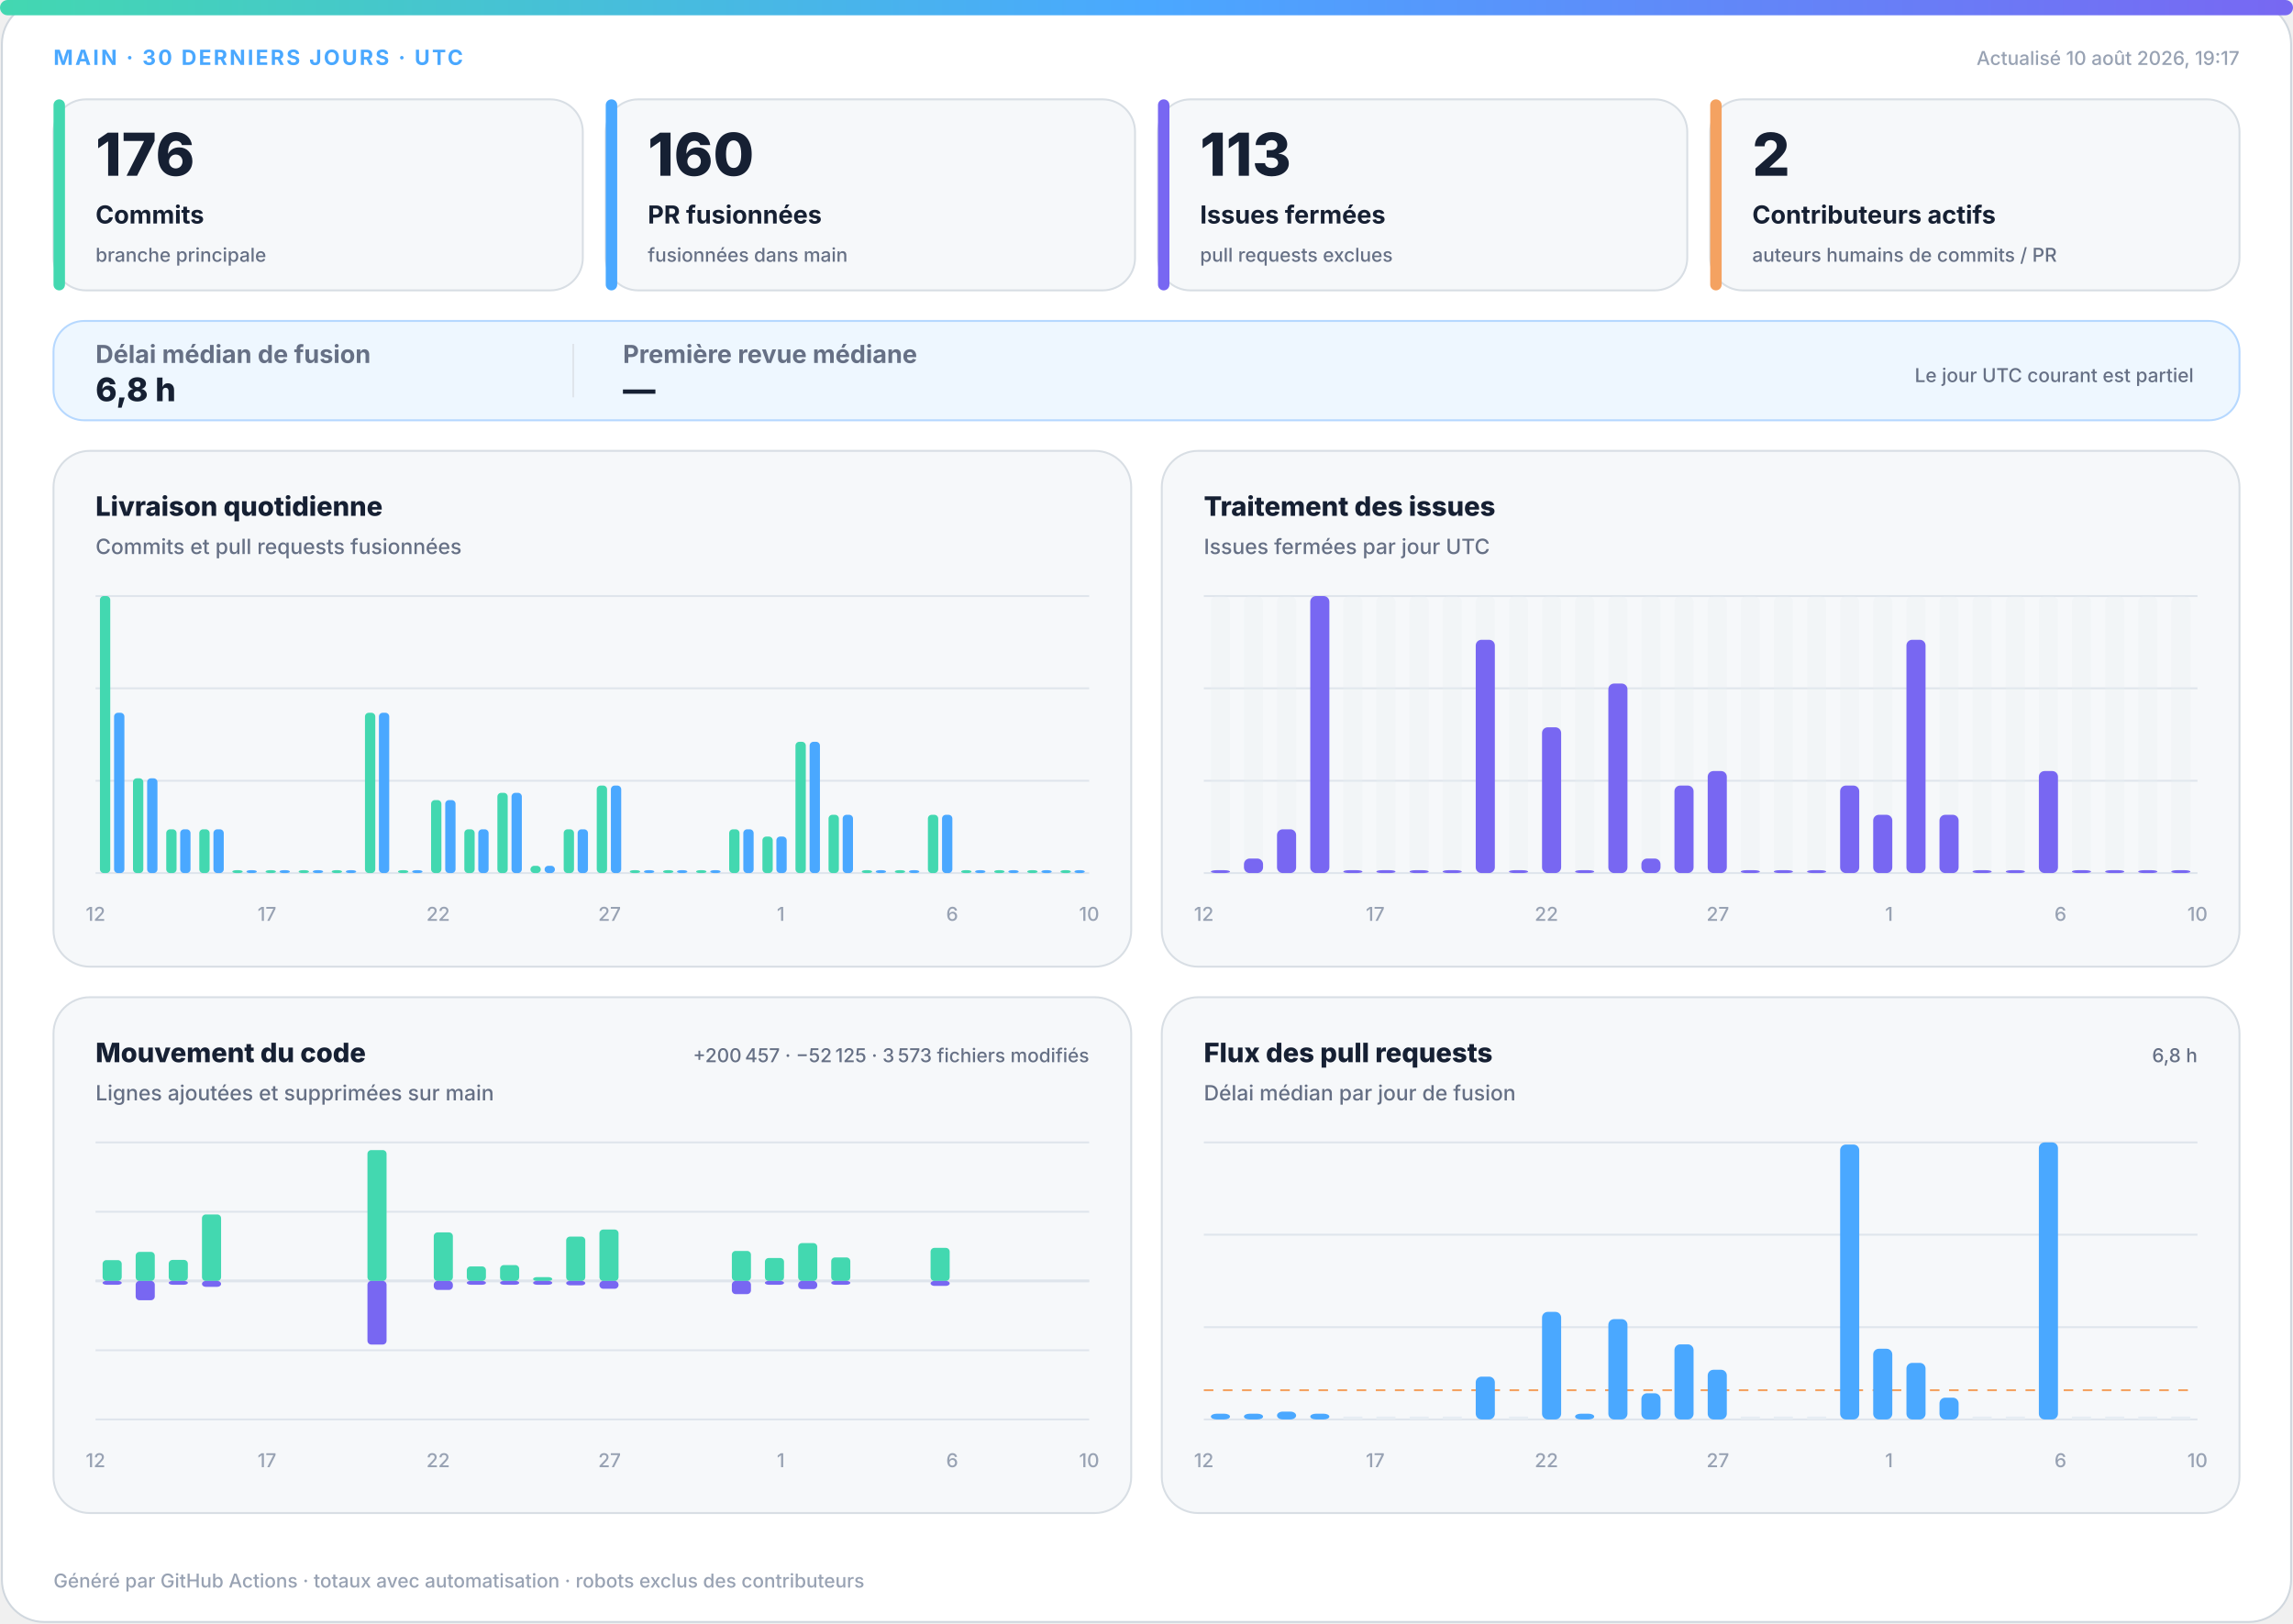
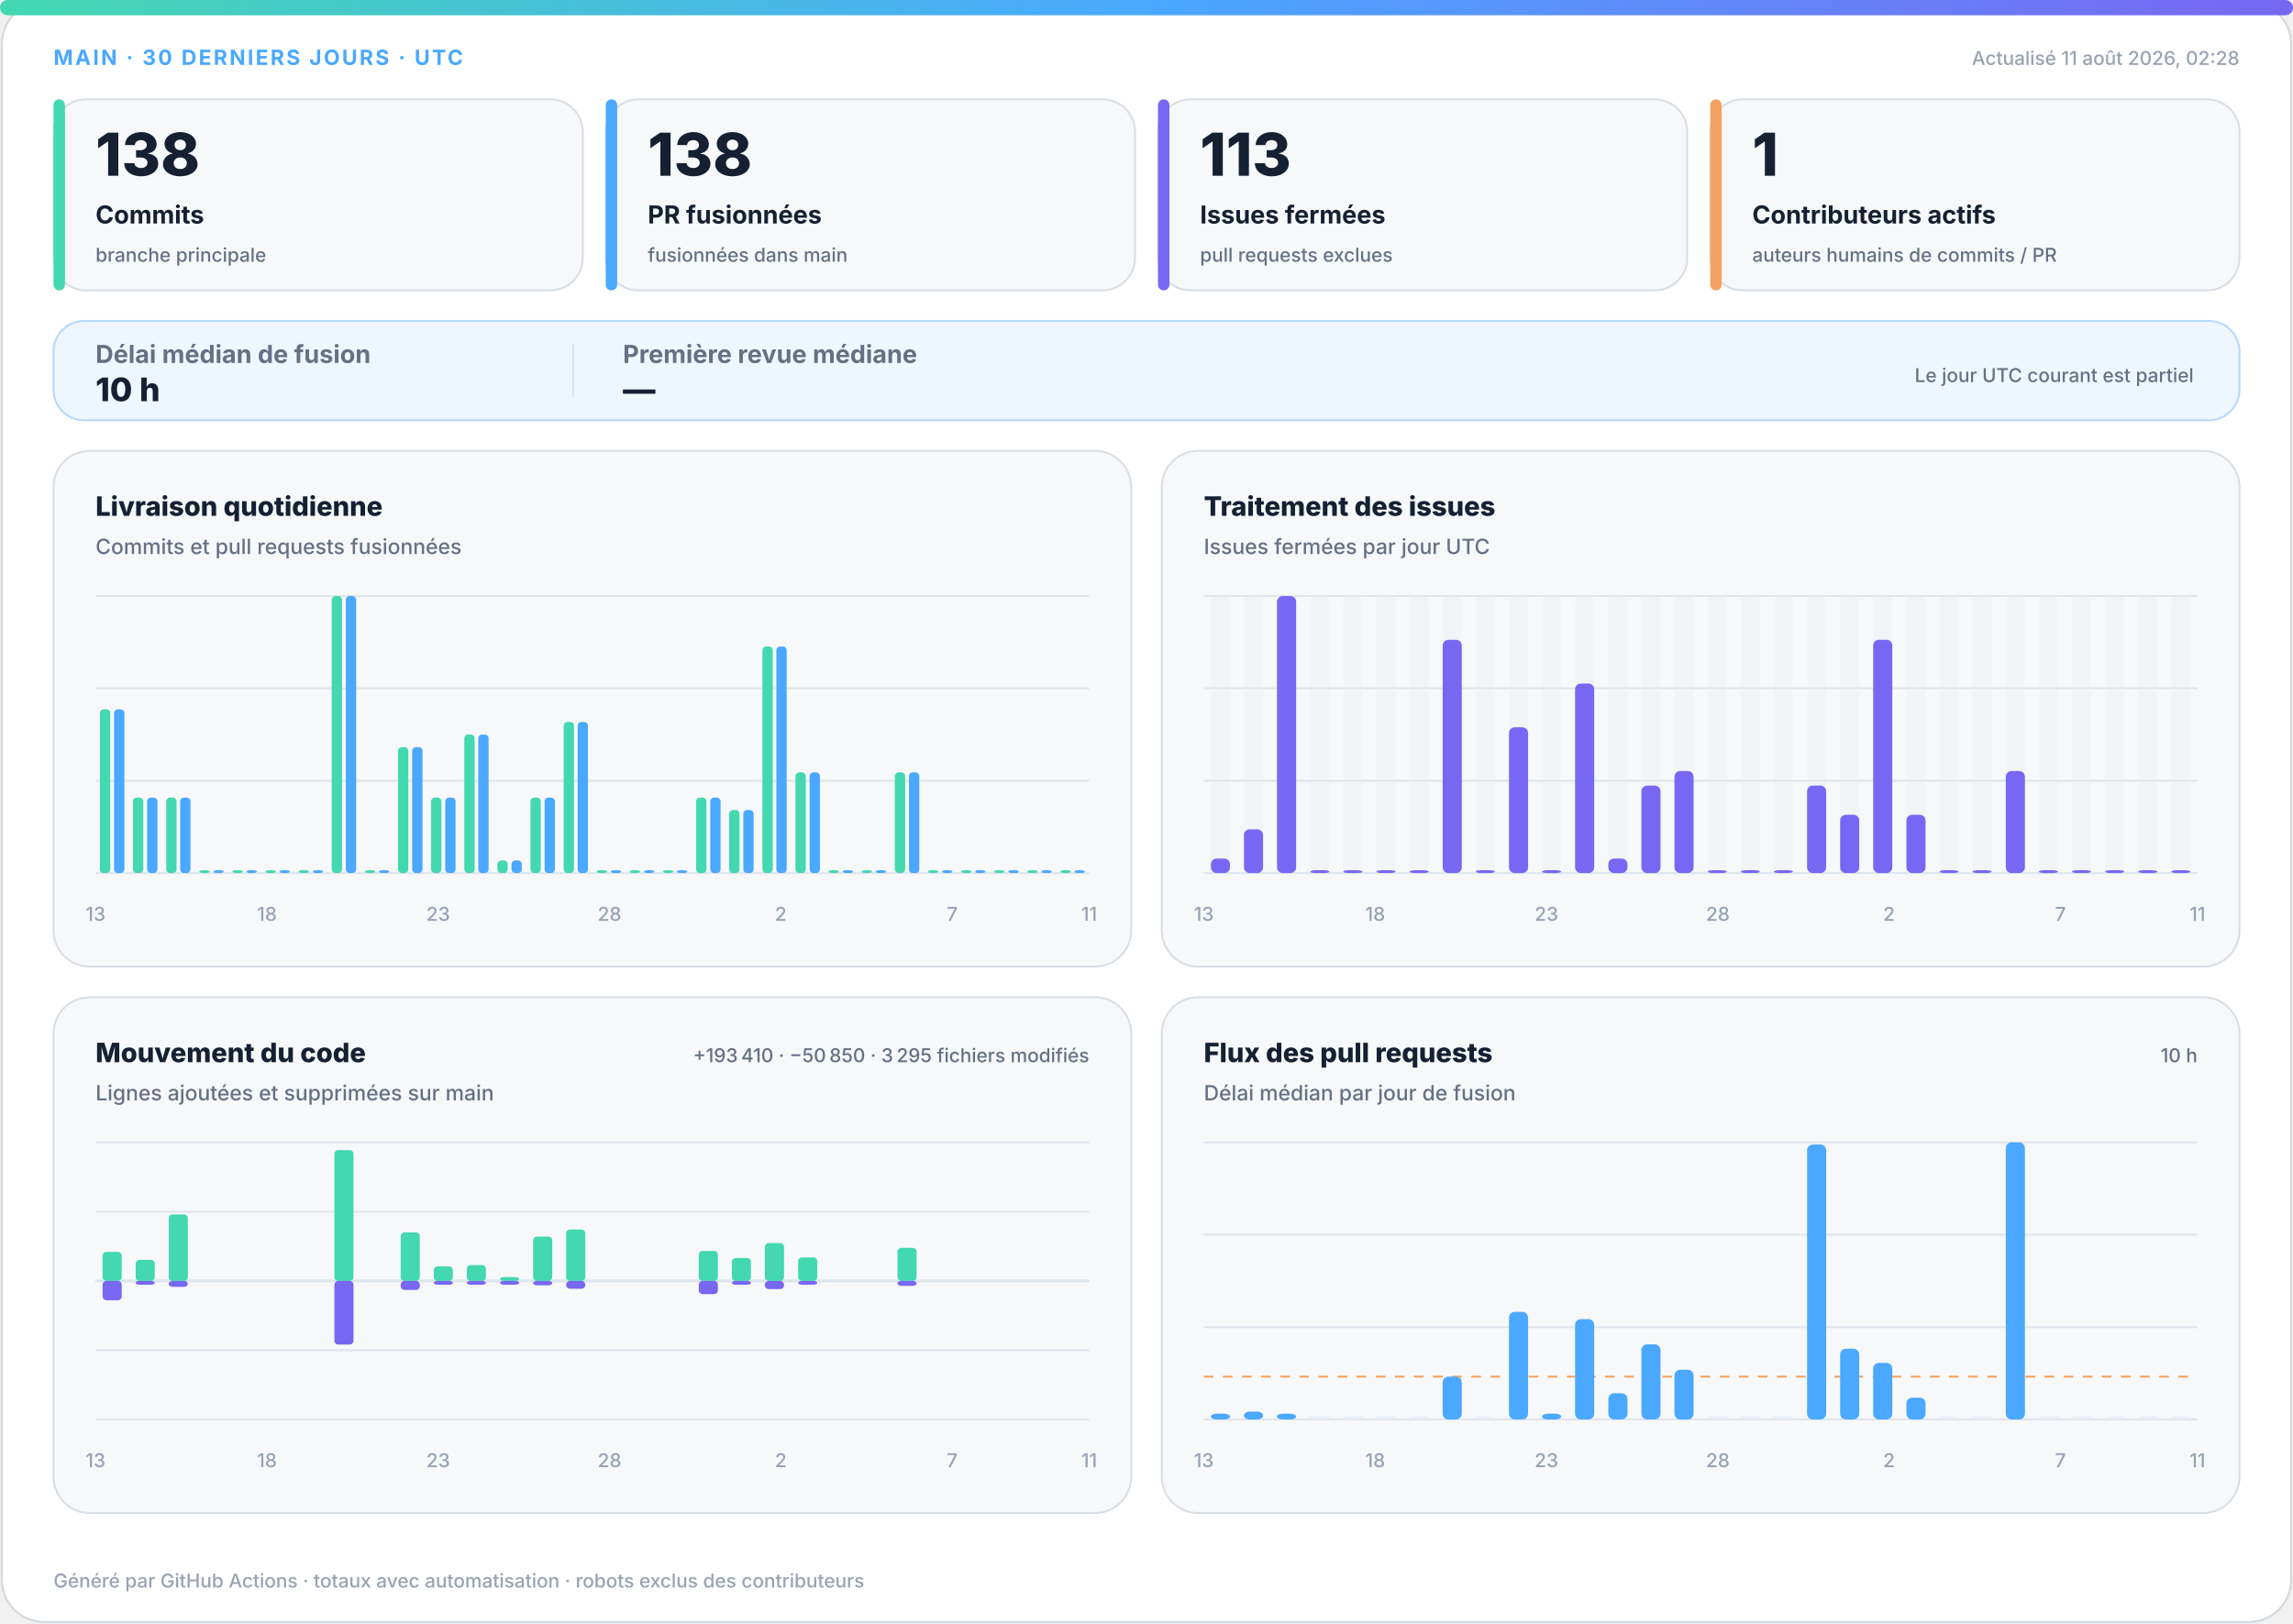
<svg xmlns="http://www.w3.org/2000/svg" width="1200" height="850" viewBox="0 0 1200 850" role="img" aria-labelledby="title desc">
  <defs>
    <linearGradient id="accent" x1="0" y1="0" x2="1" y2="0">
      <stop offset="0%" stop-color="#43d8b0" />
      <stop offset="50%" stop-color="#4aa8ff" />
      <stop offset="100%" stop-color="#7867f2" />
    </linearGradient>
    <linearGradient id="soft" x1="0" y1="0" x2="1" y2="1">
      <stop offset="0%" stop-color="#43d8b0" stop-opacity=".18" />
      <stop offset="100%" stop-color="#7867f2" stop-opacity=".12" />
    </linearGradient>
  </defs>
  <style>
.bg{fill:#fff;stroke:#d0d7de}.surface{fill:#f6f8fa;stroke:#d8dee4}.strong{fill:#eef7ff;stroke:#b6d8ff}.ink{fill:#162033}.muted{fill:#667085}.faint{fill:#98a2b3}.grid{stroke:#dfe5ec}.track{fill:#e7edf3}
.meta{font:750 11px -apple-system,BlinkMacSystemFont,"Segoe UI",sans-serif;letter-spacing:1.1px}.value{font:820 31px -apple-system,BlinkMacSystemFont,"Segoe UI",sans-serif}.label{font:720 13px -apple-system,BlinkMacSystemFont,"Segoe UI",sans-serif}.scope{font:520 10px -apple-system,BlinkMacSystemFont,"Segoe UI",sans-serif}.chart-title{font:760 14px -apple-system,BlinkMacSystemFont,"Segoe UI",sans-serif}.chart-subtitle{font:520 11px -apple-system,BlinkMacSystemFont,"Segoe UI",sans-serif}.small{font:540 10px -apple-system,BlinkMacSystemFont,"Segoe UI",sans-serif}.flow-value{font:780 17px -apple-system,BlinkMacSystemFont,"Segoe UI",sans-serif}
@media(prefers-color-scheme:dark){.bg{fill:#0d1117;stroke:#30363d}.surface{fill:#161b22;stroke:#30363d}.strong{fill:#10263a;stroke:#244d70}.ink{fill:#f0f6fc}.muted{fill:#a7b0bc}.faint{fill:#7d8590}.grid{stroke:#30363d}.track{fill:#27313d}}
</style>
  <rect class="bg" x="1" y="1" width="1198" height="848" rx="22" />
  <rect x="0" y="0" width="1200" height="8" rx="4" fill="url(#accent)" />
  <text class="meta" x="28" y="34" fill="#4aa8ff">MAIN · 30 DERNIERS JOURS · UTC</text>
-   <text class="small faint" x="1172" y="34" text-anchor="end">Actualisé 10 août 2026, 19:17</text>
+   <text class="small faint" x="1172" y="34" text-anchor="end">Actualisé 11 août 2026, 02:28</text>
  <g>
    <rect class="surface" x="28" y="52" width="277" height="100" rx="17" />
    <rect x="28" y="52" width="6" height="100" rx="3" fill="#43d8b0" />
-     <text class="value ink" x="50" y="92" style="font-size:31px">176</text>
+     <text class="value ink" x="50" y="92" style="font-size:31px">138</text>
    <text class="label ink" x="50" y="117" style="font-size:13px">Commits</text>
    <text class="scope muted" x="50" y="137" style="font-size:10px">branche principale</text>
  </g>
  <g>
    <rect class="surface" x="317" y="52" width="277" height="100" rx="17" />
    <rect x="317" y="52" width="6" height="100" rx="3" fill="#4aa8ff" />
-     <text class="value ink" x="339" y="92" style="font-size:31px">160</text>
+     <text class="value ink" x="339" y="92" style="font-size:31px">138</text>
    <text class="label ink" x="339" y="117" style="font-size:13px">PR fusionnées</text>
    <text class="scope muted" x="339" y="137" style="font-size:10px">fusionnées dans main</text>
  </g>
  <g>
    <rect class="surface" x="606" y="52" width="277" height="100" rx="17" />
    <rect x="606" y="52" width="6" height="100" rx="3" fill="#7867f2" />
    <text class="value ink" x="628" y="92" style="font-size:31px">113</text>
    <text class="label ink" x="628" y="117" style="font-size:13px">Issues fermées</text>
    <text class="scope muted" x="628" y="137" style="font-size:10px">pull requests exclues</text>
  </g>
  <g>
    <rect class="surface" x="895" y="52" width="277" height="100" rx="17" />
    <rect x="895" y="52" width="6" height="100" rx="3" fill="#f4a261" />
-     <text class="value ink" x="917" y="92" style="font-size:31px">2</text>
+     <text class="value ink" x="917" y="92" style="font-size:31px">1</text>
    <text class="label ink" x="917" y="117" style="font-size:13px">Contributeurs actifs</text>
    <text class="scope muted" x="917" y="137" style="font-size:10px">auteurs humains de commits / PR</text>
  </g>
  <g>
    <rect class="strong" x="28" y="168" width="1144" height="52" rx="16" fill="url(#soft)" />
    <text class="label muted" x="50" y="190">Délai médian de fusion</text>
-     <text class="flow-value ink" x="50" y="210">6,8 h</text>
+     <text class="flow-value ink" x="50" y="210">10 h</text>
    <line class="grid" x1="300" y1="180" x2="300" y2="208" />
    <text class="label muted" x="326" y="190">Première revue médiane</text>
    <text class="flow-value ink" x="326" y="210">—</text>
    <text class="scope muted" x="1148" y="200" text-anchor="end">Le jour UTC courant est partiel</text>
  </g>
  <g>
    <rect class="surface" x="28" y="236" width="564" height="270" rx="19" />
    <text class="chart-title ink" x="50" y="270">Livraison quotidienne</text>
    <text class="chart-subtitle muted" x="50" y="290">Commits et pull requests fusionnées</text>
    <line class="grid" x1="50" y1="312.0" x2="570" y2="312.0" />
    <line class="grid" x1="50" y1="360.3" x2="570" y2="360.3" />
    <line class="grid" x1="50" y1="408.7" x2="570" y2="408.7" />
    <line class="grid" x1="50" y1="457.0" x2="570" y2="457.0" />
-     <rect x="52.3" y="312.0" width="5.4" height="145.0" rx="2" fill="#43d8b0" />
-     <rect x="59.7" y="373.1" width="5.4" height="83.9" rx="2" fill="#4aa8ff" />
-     <rect x="69.6" y="407.4" width="5.4" height="49.6" rx="2" fill="#43d8b0" />
-     <rect x="77.0" y="407.4" width="5.4" height="49.6" rx="2" fill="#4aa8ff" />
-     <rect x="87.0" y="434.1" width="5.4" height="22.9" rx="2" fill="#43d8b0" />
-     <rect x="94.3" y="434.1" width="5.4" height="22.9" rx="2" fill="#4aa8ff" />
-     <rect x="104.3" y="434.1" width="5.4" height="22.9" rx="2" fill="#43d8b0" />
-     <rect x="111.7" y="434.1" width="5.4" height="22.9" rx="2" fill="#4aa8ff" />
+     <rect x="52.3" y="371.3" width="5.4" height="85.7" rx="2" fill="#43d8b0" />
+     <rect x="59.7" y="371.3" width="5.4" height="85.7" rx="2" fill="#4aa8ff" />
+     <rect x="69.6" y="417.5" width="5.4" height="39.5" rx="2" fill="#43d8b0" />
+     <rect x="77.0" y="417.5" width="5.4" height="39.5" rx="2" fill="#4aa8ff" />
+     <rect x="87.0" y="417.5" width="5.4" height="39.5" rx="2" fill="#43d8b0" />
+     <rect x="94.3" y="417.5" width="5.4" height="39.5" rx="2" fill="#4aa8ff" />
+     <rect x="104.3" y="455.5" width="5.4" height="1.5" rx="2" fill="#43d8b0" />
+     <rect x="111.7" y="455.5" width="5.4" height="1.5" rx="2" fill="#4aa8ff" />
    <rect x="121.6" y="455.5" width="5.4" height="1.5" rx="2" fill="#43d8b0" />
    <rect x="129.0" y="455.5" width="5.4" height="1.5" rx="2" fill="#4aa8ff" />
    <rect x="139.0" y="455.5" width="5.4" height="1.5" rx="2" fill="#43d8b0" />
    <rect x="146.3" y="455.5" width="5.4" height="1.5" rx="2" fill="#4aa8ff" />
    <rect x="156.3" y="455.5" width="5.4" height="1.5" rx="2" fill="#43d8b0" />
    <rect x="163.7" y="455.5" width="5.4" height="1.5" rx="2" fill="#4aa8ff" />
-     <rect x="173.6" y="455.5" width="5.4" height="1.5" rx="2" fill="#43d8b0" />
-     <rect x="181.0" y="455.5" width="5.4" height="1.5" rx="2" fill="#4aa8ff" />
-     <rect x="191.0" y="373.1" width="5.4" height="83.9" rx="2" fill="#43d8b0" />
-     <rect x="198.3" y="373.1" width="5.4" height="83.9" rx="2" fill="#4aa8ff" />
-     <rect x="208.3" y="455.5" width="5.4" height="1.5" rx="2" fill="#43d8b0" />
-     <rect x="215.7" y="455.5" width="5.4" height="1.5" rx="2" fill="#4aa8ff" />
-     <rect x="225.6" y="418.8" width="5.4" height="38.2" rx="2" fill="#43d8b0" />
-     <rect x="233.0" y="418.8" width="5.4" height="38.2" rx="2" fill="#4aa8ff" />
-     <rect x="243.0" y="434.1" width="5.4" height="22.9" rx="2" fill="#43d8b0" />
-     <rect x="250.3" y="434.1" width="5.4" height="22.9" rx="2" fill="#4aa8ff" />
-     <rect x="260.3" y="415.0" width="5.4" height="42.0" rx="2" fill="#43d8b0" />
-     <rect x="267.7" y="415.0" width="5.4" height="42.0" rx="2" fill="#4aa8ff" />
-     <rect x="277.6" y="453.2" width="5.4" height="3.8" rx="2" fill="#43d8b0" />
-     <rect x="285.0" y="453.2" width="5.4" height="3.8" rx="2" fill="#4aa8ff" />
-     <rect x="295.0" y="434.1" width="5.4" height="22.9" rx="2" fill="#43d8b0" />
-     <rect x="302.3" y="434.1" width="5.4" height="22.9" rx="2" fill="#4aa8ff" />
-     <rect x="312.3" y="411.2" width="5.4" height="45.8" rx="2" fill="#43d8b0" />
-     <rect x="319.7" y="411.2" width="5.4" height="45.8" rx="2" fill="#4aa8ff" />
+     <rect x="173.6" y="312.0" width="5.4" height="145.0" rx="2" fill="#43d8b0" />
+     <rect x="181.0" y="312.0" width="5.4" height="145.0" rx="2" fill="#4aa8ff" />
+     <rect x="191.0" y="455.5" width="5.4" height="1.5" rx="2" fill="#43d8b0" />
+     <rect x="198.3" y="455.5" width="5.4" height="1.5" rx="2" fill="#4aa8ff" />
+     <rect x="208.3" y="391.1" width="5.4" height="65.9" rx="2" fill="#43d8b0" />
+     <rect x="215.7" y="391.1" width="5.4" height="65.9" rx="2" fill="#4aa8ff" />
+     <rect x="225.6" y="417.5" width="5.4" height="39.5" rx="2" fill="#43d8b0" />
+     <rect x="233.0" y="417.5" width="5.4" height="39.5" rx="2" fill="#4aa8ff" />
+     <rect x="243.0" y="384.5" width="5.4" height="72.5" rx="2" fill="#43d8b0" />
+     <rect x="250.3" y="384.5" width="5.4" height="72.5" rx="2" fill="#4aa8ff" />
+     <rect x="260.3" y="450.4" width="5.4" height="6.6" rx="2" fill="#43d8b0" />
+     <rect x="267.7" y="450.4" width="5.4" height="6.6" rx="2" fill="#4aa8ff" />
+     <rect x="277.6" y="417.5" width="5.4" height="39.5" rx="2" fill="#43d8b0" />
+     <rect x="285.0" y="417.5" width="5.4" height="39.5" rx="2" fill="#4aa8ff" />
+     <rect x="295.0" y="377.9" width="5.4" height="79.1" rx="2" fill="#43d8b0" />
+     <rect x="302.3" y="377.9" width="5.4" height="79.1" rx="2" fill="#4aa8ff" />
+     <rect x="312.3" y="455.5" width="5.4" height="1.5" rx="2" fill="#43d8b0" />
+     <rect x="319.7" y="455.5" width="5.4" height="1.5" rx="2" fill="#4aa8ff" />
    <rect x="329.6" y="455.5" width="5.4" height="1.5" rx="2" fill="#43d8b0" />
    <rect x="337.0" y="455.5" width="5.4" height="1.5" rx="2" fill="#4aa8ff" />
    <rect x="347.0" y="455.5" width="5.4" height="1.5" rx="2" fill="#43d8b0" />
    <rect x="354.3" y="455.5" width="5.4" height="1.5" rx="2" fill="#4aa8ff" />
-     <rect x="364.3" y="455.5" width="5.4" height="1.5" rx="2" fill="#43d8b0" />
-     <rect x="371.7" y="455.5" width="5.4" height="1.5" rx="2" fill="#4aa8ff" />
-     <rect x="381.6" y="434.1" width="5.4" height="22.9" rx="2" fill="#43d8b0" />
-     <rect x="389.0" y="434.1" width="5.4" height="22.9" rx="2" fill="#4aa8ff" />
-     <rect x="399.0" y="437.9" width="5.4" height="19.1" rx="2" fill="#43d8b0" />
-     <rect x="406.3" y="437.9" width="5.4" height="19.1" rx="2" fill="#4aa8ff" />
-     <rect x="416.3" y="388.3" width="5.4" height="68.7" rx="2" fill="#43d8b0" />
-     <rect x="423.7" y="388.3" width="5.4" height="68.7" rx="2" fill="#4aa8ff" />
-     <rect x="433.6" y="426.5" width="5.4" height="30.5" rx="2" fill="#43d8b0" />
-     <rect x="441.0" y="426.5" width="5.4" height="30.5" rx="2" fill="#4aa8ff" />
+     <rect x="364.3" y="417.5" width="5.4" height="39.5" rx="2" fill="#43d8b0" />
+     <rect x="371.7" y="417.5" width="5.4" height="39.5" rx="2" fill="#4aa8ff" />
+     <rect x="381.6" y="424.0" width="5.4" height="33.0" rx="2" fill="#43d8b0" />
+     <rect x="389.0" y="424.0" width="5.4" height="33.0" rx="2" fill="#4aa8ff" />
+     <rect x="399.0" y="338.4" width="5.4" height="118.6" rx="2" fill="#43d8b0" />
+     <rect x="406.3" y="338.4" width="5.4" height="118.6" rx="2" fill="#4aa8ff" />
+     <rect x="416.3" y="404.3" width="5.4" height="52.7" rx="2" fill="#43d8b0" />
+     <rect x="423.7" y="404.3" width="5.4" height="52.7" rx="2" fill="#4aa8ff" />
+     <rect x="433.6" y="455.5" width="5.4" height="1.5" rx="2" fill="#43d8b0" />
+     <rect x="441.0" y="455.5" width="5.4" height="1.5" rx="2" fill="#4aa8ff" />
    <rect x="451.0" y="455.5" width="5.4" height="1.5" rx="2" fill="#43d8b0" />
    <rect x="458.3" y="455.5" width="5.4" height="1.5" rx="2" fill="#4aa8ff" />
-     <rect x="468.3" y="455.5" width="5.4" height="1.5" rx="2" fill="#43d8b0" />
-     <rect x="475.7" y="455.5" width="5.4" height="1.5" rx="2" fill="#4aa8ff" />
-     <rect x="485.6" y="426.5" width="5.4" height="30.5" rx="2" fill="#43d8b0" />
-     <rect x="493.0" y="426.5" width="5.4" height="30.5" rx="2" fill="#4aa8ff" />
+     <rect x="468.3" y="404.3" width="5.4" height="52.7" rx="2" fill="#43d8b0" />
+     <rect x="475.7" y="404.3" width="5.4" height="52.7" rx="2" fill="#4aa8ff" />
+     <rect x="485.6" y="455.5" width="5.4" height="1.5" rx="2" fill="#43d8b0" />
+     <rect x="493.0" y="455.5" width="5.4" height="1.5" rx="2" fill="#4aa8ff" />
    <rect x="503.0" y="455.5" width="5.4" height="1.5" rx="2" fill="#43d8b0" />
    <rect x="510.3" y="455.5" width="5.4" height="1.5" rx="2" fill="#4aa8ff" />
    <rect x="520.3" y="455.5" width="5.4" height="1.5" rx="2" fill="#43d8b0" />
    <rect x="527.7" y="455.5" width="5.4" height="1.5" rx="2" fill="#4aa8ff" />
    <rect x="537.6" y="455.5" width="5.4" height="1.5" rx="2" fill="#43d8b0" />
    <rect x="545.0" y="455.5" width="5.4" height="1.5" rx="2" fill="#4aa8ff" />
    <rect x="555.0" y="455.5" width="5.4" height="1.5" rx="2" fill="#43d8b0" />
    <rect x="562.3" y="455.5" width="5.4" height="1.5" rx="2" fill="#4aa8ff" />
-     <text class="small faint" x="50.0" y="482" text-anchor="middle">12</text>
-     <text class="small faint" x="139.7" y="482" text-anchor="middle">17</text>
-     <text class="small faint" x="229.3" y="482" text-anchor="middle">22</text>
-     <text class="small faint" x="319.0" y="482" text-anchor="middle">27</text>
-     <text class="small faint" x="408.6" y="482" text-anchor="middle">1</text>
-     <text class="small faint" x="498.3" y="482" text-anchor="middle">6</text>
-     <text class="small faint" x="570.0" y="482" text-anchor="middle">10</text>
+     <text class="small faint" x="50.0" y="482" text-anchor="middle">13</text>
+     <text class="small faint" x="139.7" y="482" text-anchor="middle">18</text>
+     <text class="small faint" x="229.3" y="482" text-anchor="middle">23</text>
+     <text class="small faint" x="319.0" y="482" text-anchor="middle">28</text>
+     <text class="small faint" x="408.6" y="482" text-anchor="middle">2</text>
+     <text class="small faint" x="498.3" y="482" text-anchor="middle">7</text>
+     <text class="small faint" x="570.0" y="482" text-anchor="middle">11</text>
  </g>
  <g>
    <rect class="surface" x="608" y="236" width="564" height="270" rx="19" />
    <text class="chart-title ink" x="630" y="270">Traitement des issues</text>
    <text class="chart-subtitle muted" x="630" y="290">Issues fermées par jour UTC</text>
    <line class="grid" x1="630" y1="312.0" x2="1150" y2="312.0" />
    <line class="grid" x1="630" y1="360.3" x2="1150" y2="360.3" />
    <line class="grid" x1="630" y1="408.7" x2="1150" y2="408.7" />
    <line class="grid" x1="630" y1="457.0" x2="1150" y2="457.0" />
    <g>
      <rect class="track" x="633.7" y="312" width="10.0" height="145" rx="3" opacity=".3" />
-       <rect x="633.7" y="455.5" width="10.0" height="1.5" rx="3" fill="#7867f2" />
+       <rect x="633.7" y="449.4" width="10.0" height="7.6" rx="3" fill="#7867f2" />
    </g>
    <g>
      <rect class="track" x="651.0" y="312" width="10.0" height="145" rx="3" opacity=".3" />
-       <rect x="651.0" y="449.4" width="10.0" height="7.6" rx="3" fill="#7867f2" />
+       <rect x="651.0" y="434.1" width="10.0" height="22.9" rx="3" fill="#7867f2" />
    </g>
    <g>
      <rect class="track" x="668.3" y="312" width="10.0" height="145" rx="3" opacity=".3" />
-       <rect x="668.3" y="434.1" width="10.0" height="22.9" rx="3" fill="#7867f2" />
+       <rect x="668.3" y="312.0" width="10.0" height="145.0" rx="3" fill="#7867f2" />
    </g>
    <g>
      <rect class="track" x="685.7" y="312" width="10.0" height="145" rx="3" opacity=".3" />
-       <rect x="685.7" y="312.0" width="10.0" height="145.0" rx="3" fill="#7867f2" />
+       <rect x="685.7" y="455.5" width="10.0" height="1.5" rx="3" fill="#7867f2" />
    </g>
    <g>
      <rect class="track" x="703.0" y="312" width="10.0" height="145" rx="3" opacity=".3" />
      <rect x="703.0" y="455.5" width="10.0" height="1.5" rx="3" fill="#7867f2" />
    </g>
    <g>
      <rect class="track" x="720.3" y="312" width="10.0" height="145" rx="3" opacity=".3" />
      <rect x="720.3" y="455.5" width="10.0" height="1.5" rx="3" fill="#7867f2" />
    </g>
    <g>
      <rect class="track" x="737.7" y="312" width="10.0" height="145" rx="3" opacity=".3" />
      <rect x="737.7" y="455.5" width="10.0" height="1.5" rx="3" fill="#7867f2" />
    </g>
    <g>
      <rect class="track" x="755.0" y="312" width="10.0" height="145" rx="3" opacity=".3" />
-       <rect x="755.0" y="455.5" width="10.0" height="1.5" rx="3" fill="#7867f2" />
+       <rect x="755.0" y="334.9" width="10.0" height="122.1" rx="3" fill="#7867f2" />
    </g>
    <g>
      <rect class="track" x="772.3" y="312" width="10.0" height="145" rx="3" opacity=".3" />
-       <rect x="772.3" y="334.9" width="10.0" height="122.1" rx="3" fill="#7867f2" />
+       <rect x="772.3" y="455.5" width="10.0" height="1.5" rx="3" fill="#7867f2" />
    </g>
    <g>
      <rect class="track" x="789.7" y="312" width="10.0" height="145" rx="3" opacity=".3" />
-       <rect x="789.7" y="455.5" width="10.0" height="1.5" rx="3" fill="#7867f2" />
+       <rect x="789.7" y="380.7" width="10.0" height="76.3" rx="3" fill="#7867f2" />
    </g>
    <g>
      <rect class="track" x="807.0" y="312" width="10.0" height="145" rx="3" opacity=".3" />
-       <rect x="807.0" y="380.7" width="10.0" height="76.3" rx="3" fill="#7867f2" />
+       <rect x="807.0" y="455.5" width="10.0" height="1.5" rx="3" fill="#7867f2" />
    </g>
    <g>
      <rect class="track" x="824.3" y="312" width="10.0" height="145" rx="3" opacity=".3" />
-       <rect x="824.3" y="455.5" width="10.0" height="1.5" rx="3" fill="#7867f2" />
+       <rect x="824.3" y="357.8" width="10.0" height="99.2" rx="3" fill="#7867f2" />
    </g>
    <g>
      <rect class="track" x="841.7" y="312" width="10.0" height="145" rx="3" opacity=".3" />
-       <rect x="841.7" y="357.8" width="10.0" height="99.2" rx="3" fill="#7867f2" />
+       <rect x="841.7" y="449.4" width="10.0" height="7.6" rx="3" fill="#7867f2" />
    </g>
    <g>
      <rect class="track" x="859.0" y="312" width="10.0" height="145" rx="3" opacity=".3" />
-       <rect x="859.0" y="449.4" width="10.0" height="7.6" rx="3" fill="#7867f2" />
+       <rect x="859.0" y="411.2" width="10.0" height="45.8" rx="3" fill="#7867f2" />
    </g>
    <g>
      <rect class="track" x="876.3" y="312" width="10.0" height="145" rx="3" opacity=".3" />
-       <rect x="876.3" y="411.2" width="10.0" height="45.8" rx="3" fill="#7867f2" />
+       <rect x="876.3" y="403.6" width="10.0" height="53.4" rx="3" fill="#7867f2" />
    </g>
    <g>
      <rect class="track" x="893.7" y="312" width="10.0" height="145" rx="3" opacity=".3" />
-       <rect x="893.7" y="403.6" width="10.0" height="53.4" rx="3" fill="#7867f2" />
+       <rect x="893.7" y="455.5" width="10.0" height="1.5" rx="3" fill="#7867f2" />
    </g>
    <g>
      <rect class="track" x="911.0" y="312" width="10.0" height="145" rx="3" opacity=".3" />
      <rect x="911.0" y="455.5" width="10.0" height="1.5" rx="3" fill="#7867f2" />
    </g>
    <g>
      <rect class="track" x="928.3" y="312" width="10.0" height="145" rx="3" opacity=".3" />
      <rect x="928.3" y="455.5" width="10.0" height="1.5" rx="3" fill="#7867f2" />
    </g>
    <g>
      <rect class="track" x="945.7" y="312" width="10.0" height="145" rx="3" opacity=".3" />
-       <rect x="945.7" y="455.5" width="10.0" height="1.5" rx="3" fill="#7867f2" />
+       <rect x="945.7" y="411.2" width="10.0" height="45.8" rx="3" fill="#7867f2" />
    </g>
    <g>
      <rect class="track" x="963.0" y="312" width="10.0" height="145" rx="3" opacity=".3" />
-       <rect x="963.0" y="411.2" width="10.0" height="45.8" rx="3" fill="#7867f2" />
+       <rect x="963.0" y="426.5" width="10.0" height="30.5" rx="3" fill="#7867f2" />
    </g>
    <g>
      <rect class="track" x="980.3" y="312" width="10.0" height="145" rx="3" opacity=".3" />
-       <rect x="980.3" y="426.5" width="10.0" height="30.5" rx="3" fill="#7867f2" />
+       <rect x="980.3" y="334.9" width="10.0" height="122.1" rx="3" fill="#7867f2" />
    </g>
    <g>
      <rect class="track" x="997.7" y="312" width="10.0" height="145" rx="3" opacity=".3" />
-       <rect x="997.7" y="334.9" width="10.0" height="122.1" rx="3" fill="#7867f2" />
+       <rect x="997.7" y="426.5" width="10.0" height="30.5" rx="3" fill="#7867f2" />
    </g>
    <g>
      <rect class="track" x="1015.0" y="312" width="10.0" height="145" rx="3" opacity=".3" />
-       <rect x="1015.0" y="426.5" width="10.0" height="30.5" rx="3" fill="#7867f2" />
+       <rect x="1015.0" y="455.5" width="10.0" height="1.5" rx="3" fill="#7867f2" />
    </g>
    <g>
      <rect class="track" x="1032.3" y="312" width="10.0" height="145" rx="3" opacity=".3" />
      <rect x="1032.3" y="455.5" width="10.0" height="1.5" rx="3" fill="#7867f2" />
    </g>
    <g>
      <rect class="track" x="1049.7" y="312" width="10.0" height="145" rx="3" opacity=".3" />
-       <rect x="1049.7" y="455.5" width="10.0" height="1.5" rx="3" fill="#7867f2" />
+       <rect x="1049.7" y="403.6" width="10.0" height="53.4" rx="3" fill="#7867f2" />
    </g>
    <g>
      <rect class="track" x="1067.0" y="312" width="10.0" height="145" rx="3" opacity=".3" />
-       <rect x="1067.0" y="403.6" width="10.0" height="53.4" rx="3" fill="#7867f2" />
+       <rect x="1067.0" y="455.5" width="10.0" height="1.5" rx="3" fill="#7867f2" />
    </g>
    <g>
      <rect class="track" x="1084.3" y="312" width="10.0" height="145" rx="3" opacity=".3" />
      <rect x="1084.3" y="455.5" width="10.0" height="1.5" rx="3" fill="#7867f2" />
    </g>
    <g>
      <rect class="track" x="1101.7" y="312" width="10.0" height="145" rx="3" opacity=".3" />
      <rect x="1101.7" y="455.5" width="10.0" height="1.5" rx="3" fill="#7867f2" />
    </g>
    <g>
      <rect class="track" x="1119.0" y="312" width="10.0" height="145" rx="3" opacity=".3" />
      <rect x="1119.0" y="455.5" width="10.0" height="1.5" rx="3" fill="#7867f2" />
    </g>
    <g>
      <rect class="track" x="1136.3" y="312" width="10.0" height="145" rx="3" opacity=".3" />
      <rect x="1136.3" y="455.5" width="10.0" height="1.5" rx="3" fill="#7867f2" />
    </g>
-     <text class="small faint" x="630.0" y="482" text-anchor="middle">12</text>
-     <text class="small faint" x="719.7" y="482" text-anchor="middle">17</text>
-     <text class="small faint" x="809.3" y="482" text-anchor="middle">22</text>
-     <text class="small faint" x="899.0" y="482" text-anchor="middle">27</text>
-     <text class="small faint" x="988.6" y="482" text-anchor="middle">1</text>
-     <text class="small faint" x="1078.3" y="482" text-anchor="middle">6</text>
-     <text class="small faint" x="1150.0" y="482" text-anchor="middle">10</text>
+     <text class="small faint" x="630.0" y="482" text-anchor="middle">13</text>
+     <text class="small faint" x="719.7" y="482" text-anchor="middle">18</text>
+     <text class="small faint" x="809.3" y="482" text-anchor="middle">23</text>
+     <text class="small faint" x="899.0" y="482" text-anchor="middle">28</text>
+     <text class="small faint" x="988.6" y="482" text-anchor="middle">2</text>
+     <text class="small faint" x="1078.3" y="482" text-anchor="middle">7</text>
+     <text class="small faint" x="1150.0" y="482" text-anchor="middle">11</text>
  </g>
  <g>
    <rect class="surface" x="28" y="522" width="564" height="270" rx="19" />
    <text class="chart-title ink" x="50" y="556">Mouvement du code</text>
    <text class="chart-subtitle muted" x="50" y="576">Lignes ajoutées et supprimées sur main</text>
-     <text class="small muted" x="570" y="556" text-anchor="end">+200 457 · −52 125 · 3 573 fichiers modifiés</text>
+     <text class="small muted" x="570" y="556" text-anchor="end">+193 410 · −50 850 · 3 295 fichiers modifiés</text>
    <line class="grid" x1="50" y1="598.0" x2="570" y2="598.0" />
    <line class="grid" x1="50" y1="634.3" x2="570" y2="634.3" />
    <line class="grid" x1="50" y1="670.5" x2="570" y2="670.5" />
    <line class="grid" x1="50" y1="706.8" x2="570" y2="706.8" />
    <line class="grid" x1="50" y1="743.0" x2="570" y2="743.0" />
    <line class="grid" x1="50" y1="670.5" x2="570" y2="670.5" stroke-width="1.5" />
-     <rect x="53.7" y="659.6" width="10.0" height="10.9" rx="2" fill="#43d8b0" />
-     <rect x="53.7" y="670.5" width="10.0" height="2.0" rx="2" fill="#7867f2" />
-     <rect x="71.0" y="655.3" width="10.0" height="15.2" rx="2" fill="#43d8b0" />
-     <rect x="71.0" y="670.5" width="10.0" height="10.1" rx="2" fill="#7867f2" />
-     <rect x="88.3" y="659.5" width="10.0" height="11.0" rx="2" fill="#43d8b0" />
-     <rect x="88.3" y="670.5" width="10.0" height="2.0" rx="2" fill="#7867f2" />
-     <rect x="105.7" y="635.7" width="10.0" height="34.8" rx="2" fill="#43d8b0" />
-     <rect x="105.7" y="670.5" width="10.0" height="3.1" rx="2" fill="#7867f2" />
+     <rect x="53.7" y="655.3" width="10.0" height="15.2" rx="2" fill="#43d8b0" />
+     <rect x="53.7" y="670.5" width="10.0" height="10.1" rx="2" fill="#7867f2" />
+     <rect x="71.0" y="659.5" width="10.0" height="11.0" rx="2" fill="#43d8b0" />
+     <rect x="71.0" y="670.5" width="10.0" height="2.0" rx="2" fill="#7867f2" />
+     <rect x="88.3" y="635.7" width="10.0" height="34.8" rx="2" fill="#43d8b0" />
+     <rect x="88.3" y="670.5" width="10.0" height="3.1" rx="2" fill="#7867f2" />
+     <rect x="105.7" y="670.5" width="10.0" height="0.0" rx="2" fill="#43d8b0" />
+     <rect x="105.7" y="670.5" width="10.0" height="0.0" rx="2" fill="#7867f2" />
    <rect x="123.0" y="670.5" width="10.0" height="0.0" rx="2" fill="#43d8b0" />
    <rect x="123.0" y="670.5" width="10.0" height="0.0" rx="2" fill="#7867f2" />
    <rect x="140.3" y="670.5" width="10.0" height="0.0" rx="2" fill="#43d8b0" />
    <rect x="140.3" y="670.5" width="10.0" height="0.0" rx="2" fill="#7867f2" />
    <rect x="157.7" y="670.5" width="10.0" height="0.0" rx="2" fill="#43d8b0" />
    <rect x="157.7" y="670.5" width="10.0" height="0.0" rx="2" fill="#7867f2" />
-     <rect x="175.0" y="670.5" width="10.0" height="0.0" rx="2" fill="#43d8b0" />
-     <rect x="175.0" y="670.5" width="10.0" height="0.0" rx="2" fill="#7867f2" />
-     <rect x="192.3" y="602.0" width="10.0" height="68.5" rx="2" fill="#43d8b0" />
-     <rect x="192.3" y="670.5" width="10.0" height="33.3" rx="2" fill="#7867f2" />
-     <rect x="209.7" y="670.5" width="10.0" height="0.0" rx="2" fill="#43d8b0" />
-     <rect x="209.7" y="670.5" width="10.0" height="0.0" rx="2" fill="#7867f2" />
-     <rect x="227.0" y="645.1" width="10.0" height="25.4" rx="2" fill="#43d8b0" />
-     <rect x="227.0" y="670.5" width="10.0" height="4.7" rx="2" fill="#7867f2" />
-     <rect x="244.3" y="662.9" width="10.0" height="7.6" rx="2" fill="#43d8b0" />
+     <rect x="175.0" y="602.0" width="10.0" height="68.5" rx="2" fill="#43d8b0" />
+     <rect x="175.0" y="670.5" width="10.0" height="33.3" rx="2" fill="#7867f2" />
+     <rect x="192.3" y="670.5" width="10.0" height="0.0" rx="2" fill="#43d8b0" />
+     <rect x="192.3" y="670.5" width="10.0" height="0.0" rx="2" fill="#7867f2" />
+     <rect x="209.7" y="645.1" width="10.0" height="25.4" rx="2" fill="#43d8b0" />
+     <rect x="209.7" y="670.5" width="10.0" height="4.7" rx="2" fill="#7867f2" />
+     <rect x="227.0" y="662.9" width="10.0" height="7.6" rx="2" fill="#43d8b0" />
+     <rect x="227.0" y="670.5" width="10.0" height="2.0" rx="2" fill="#7867f2" />
+     <rect x="244.3" y="662.2" width="10.0" height="8.3" rx="2" fill="#43d8b0" />
    <rect x="244.3" y="670.5" width="10.0" height="2.0" rx="2" fill="#7867f2" />
-     <rect x="261.7" y="662.2" width="10.0" height="8.3" rx="2" fill="#43d8b0" />
+     <rect x="261.7" y="668.5" width="10.0" height="2.0" rx="2" fill="#43d8b0" />
    <rect x="261.7" y="670.5" width="10.0" height="2.0" rx="2" fill="#7867f2" />
-     <rect x="279.0" y="668.5" width="10.0" height="2.0" rx="2" fill="#43d8b0" />
-     <rect x="279.0" y="670.5" width="10.0" height="2.0" rx="2" fill="#7867f2" />
-     <rect x="296.3" y="647.3" width="10.0" height="23.2" rx="2" fill="#43d8b0" />
-     <rect x="296.3" y="670.5" width="10.0" height="2.3" rx="2" fill="#7867f2" />
-     <rect x="313.7" y="643.6" width="10.0" height="26.9" rx="2" fill="#43d8b0" />
-     <rect x="313.7" y="670.5" width="10.0" height="4.1" rx="2" fill="#7867f2" />
+     <rect x="279.0" y="647.3" width="10.0" height="23.2" rx="2" fill="#43d8b0" />
+     <rect x="279.0" y="670.5" width="10.0" height="2.3" rx="2" fill="#7867f2" />
+     <rect x="296.3" y="643.6" width="10.0" height="26.9" rx="2" fill="#43d8b0" />
+     <rect x="296.3" y="670.5" width="10.0" height="4.1" rx="2" fill="#7867f2" />
+     <rect x="313.7" y="670.5" width="10.0" height="0.0" rx="2" fill="#43d8b0" />
+     <rect x="313.7" y="670.5" width="10.0" height="0.0" rx="2" fill="#7867f2" />
    <rect x="331.0" y="670.5" width="10.0" height="0.0" rx="2" fill="#43d8b0" />
    <rect x="331.0" y="670.5" width="10.0" height="0.0" rx="2" fill="#7867f2" />
    <rect x="348.3" y="670.5" width="10.0" height="0.0" rx="2" fill="#43d8b0" />
    <rect x="348.3" y="670.5" width="10.0" height="0.0" rx="2" fill="#7867f2" />
-     <rect x="365.7" y="670.5" width="10.0" height="0.0" rx="2" fill="#43d8b0" />
-     <rect x="365.7" y="670.5" width="10.0" height="0.0" rx="2" fill="#7867f2" />
-     <rect x="383.0" y="654.8" width="10.0" height="15.7" rx="2" fill="#43d8b0" />
-     <rect x="383.0" y="670.5" width="10.0" height="6.9" rx="2" fill="#7867f2" />
-     <rect x="400.3" y="658.5" width="10.0" height="12.0" rx="2" fill="#43d8b0" />
-     <rect x="400.3" y="670.5" width="10.0" height="2.0" rx="2" fill="#7867f2" />
-     <rect x="417.7" y="650.7" width="10.0" height="19.8" rx="2" fill="#43d8b0" />
-     <rect x="417.7" y="670.5" width="10.0" height="4.3" rx="2" fill="#7867f2" />
-     <rect x="435.0" y="658.2" width="10.0" height="12.3" rx="2" fill="#43d8b0" />
-     <rect x="435.0" y="670.5" width="10.0" height="2.0" rx="2" fill="#7867f2" />
+     <rect x="365.7" y="654.8" width="10.0" height="15.7" rx="2" fill="#43d8b0" />
+     <rect x="365.7" y="670.5" width="10.0" height="6.9" rx="2" fill="#7867f2" />
+     <rect x="383.0" y="658.5" width="10.0" height="12.0" rx="2" fill="#43d8b0" />
+     <rect x="383.0" y="670.5" width="10.0" height="2.0" rx="2" fill="#7867f2" />
+     <rect x="400.3" y="650.7" width="10.0" height="19.8" rx="2" fill="#43d8b0" />
+     <rect x="400.3" y="670.5" width="10.0" height="4.3" rx="2" fill="#7867f2" />
+     <rect x="417.7" y="658.2" width="10.0" height="12.3" rx="2" fill="#43d8b0" />
+     <rect x="417.7" y="670.5" width="10.0" height="2.0" rx="2" fill="#7867f2" />
+     <rect x="435.0" y="670.5" width="10.0" height="0.0" rx="2" fill="#43d8b0" />
+     <rect x="435.0" y="670.5" width="10.0" height="0.0" rx="2" fill="#7867f2" />
    <rect x="452.3" y="670.5" width="10.0" height="0.0" rx="2" fill="#43d8b0" />
    <rect x="452.3" y="670.5" width="10.0" height="0.0" rx="2" fill="#7867f2" />
-     <rect x="469.7" y="670.5" width="10.0" height="0.0" rx="2" fill="#43d8b0" />
-     <rect x="469.7" y="670.5" width="10.0" height="0.0" rx="2" fill="#7867f2" />
-     <rect x="487.0" y="653.2" width="10.0" height="17.3" rx="2" fill="#43d8b0" />
-     <rect x="487.0" y="670.5" width="10.0" height="2.6" rx="2" fill="#7867f2" />
+     <rect x="469.7" y="653.2" width="10.0" height="17.3" rx="2" fill="#43d8b0" />
+     <rect x="469.7" y="670.5" width="10.0" height="2.6" rx="2" fill="#7867f2" />
+     <rect x="487.0" y="670.5" width="10.0" height="0.0" rx="2" fill="#43d8b0" />
+     <rect x="487.0" y="670.5" width="10.0" height="0.0" rx="2" fill="#7867f2" />
    <rect x="504.3" y="670.5" width="10.0" height="0.0" rx="2" fill="#43d8b0" />
    <rect x="504.3" y="670.5" width="10.0" height="0.0" rx="2" fill="#7867f2" />
    <rect x="521.7" y="670.5" width="10.0" height="0.0" rx="2" fill="#43d8b0" />
    <rect x="521.7" y="670.5" width="10.0" height="0.0" rx="2" fill="#7867f2" />
    <rect x="539.0" y="670.5" width="10.0" height="0.0" rx="2" fill="#43d8b0" />
    <rect x="539.0" y="670.5" width="10.0" height="0.0" rx="2" fill="#7867f2" />
    <rect x="556.3" y="670.5" width="10.0" height="0.0" rx="2" fill="#43d8b0" />
    <rect x="556.3" y="670.5" width="10.0" height="0.0" rx="2" fill="#7867f2" />
-     <text class="small faint" x="50.0" y="768" text-anchor="middle">12</text>
-     <text class="small faint" x="139.7" y="768" text-anchor="middle">17</text>
-     <text class="small faint" x="229.3" y="768" text-anchor="middle">22</text>
-     <text class="small faint" x="319.0" y="768" text-anchor="middle">27</text>
-     <text class="small faint" x="408.6" y="768" text-anchor="middle">1</text>
-     <text class="small faint" x="498.3" y="768" text-anchor="middle">6</text>
-     <text class="small faint" x="570.0" y="768" text-anchor="middle">10</text>
+     <text class="small faint" x="50.0" y="768" text-anchor="middle">13</text>
+     <text class="small faint" x="139.7" y="768" text-anchor="middle">18</text>
+     <text class="small faint" x="229.3" y="768" text-anchor="middle">23</text>
+     <text class="small faint" x="319.0" y="768" text-anchor="middle">28</text>
+     <text class="small faint" x="408.6" y="768" text-anchor="middle">2</text>
+     <text class="small faint" x="498.3" y="768" text-anchor="middle">7</text>
+     <text class="small faint" x="570.0" y="768" text-anchor="middle">11</text>
  </g>
  <g>
    <rect class="surface" x="608" y="522" width="564" height="270" rx="19" />
    <text class="chart-title ink" x="630" y="556">Flux des pull requests</text>
    <text class="chart-subtitle muted" x="630" y="576">Délai médian par jour de fusion</text>
-     <text class="small muted" x="1150" y="556" text-anchor="end">6,8 h</text>
+     <text class="small muted" x="1150" y="556" text-anchor="end">10 h</text>
    <line class="grid" x1="630" y1="598.0" x2="1150" y2="598.0" />
    <line class="grid" x1="630" y1="646.3" x2="1150" y2="646.3" />
    <line class="grid" x1="630" y1="694.7" x2="1150" y2="694.7" />
    <line class="grid" x1="630" y1="743.0" x2="1150" y2="743.0" />
-     <line x1="630" y1="727.7" x2="1150" y2="727.7" stroke="#f4a261" stroke-dasharray="5 5" />
+     <line x1="630" y1="720.6" x2="1150" y2="720.6" stroke="#f4a261" stroke-dasharray="5 5" />
    <rect x="633.7" y="740.0" width="10.0" height="3.0" rx="3" fill="#4aa8ff" />
-     <rect x="651.0" y="740.0" width="10.0" height="3.0" rx="3" fill="#4aa8ff" />
-     <rect x="668.3" y="738.9" width="10.0" height="4.1" rx="3" fill="#4aa8ff" />
-     <rect x="685.7" y="740.0" width="10.0" height="3.0" rx="3" fill="#4aa8ff" />
+     <rect x="651.0" y="738.9" width="10.0" height="4.1" rx="3" fill="#4aa8ff" />
+     <rect x="668.3" y="740.0" width="10.0" height="3.0" rx="3" fill="#4aa8ff" />
+     <rect class="track" x="685.7" y="741.5" width="10.0" height="1.5" />
    <rect class="track" x="703.0" y="741.5" width="10.0" height="1.5" />
    <rect class="track" x="720.3" y="741.5" width="10.0" height="1.5" />
    <rect class="track" x="737.7" y="741.5" width="10.0" height="1.5" />
-     <rect class="track" x="755.0" y="741.5" width="10.0" height="1.5" />
-     <rect x="772.3" y="720.6" width="10.0" height="22.4" rx="3" fill="#4aa8ff" />
-     <rect class="track" x="789.7" y="741.5" width="10.0" height="1.5" />
-     <rect x="807.0" y="686.7" width="10.0" height="56.3" rx="3" fill="#4aa8ff" />
-     <rect x="824.3" y="740.0" width="10.0" height="3.0" rx="3" fill="#4aa8ff" />
-     <rect x="841.7" y="690.5" width="10.0" height="52.5" rx="3" fill="#4aa8ff" />
-     <rect x="859.0" y="729.3" width="10.0" height="13.7" rx="3" fill="#4aa8ff" />
-     <rect x="876.3" y="703.7" width="10.0" height="39.3" rx="3" fill="#4aa8ff" />
-     <rect x="893.7" y="717.0" width="10.0" height="26.0" rx="3" fill="#4aa8ff" />
+     <rect x="755.0" y="720.6" width="10.0" height="22.4" rx="3" fill="#4aa8ff" />
+     <rect class="track" x="772.3" y="741.5" width="10.0" height="1.5" />
+     <rect x="789.7" y="686.7" width="10.0" height="56.3" rx="3" fill="#4aa8ff" />
+     <rect x="807.0" y="740.0" width="10.0" height="3.0" rx="3" fill="#4aa8ff" />
+     <rect x="824.3" y="690.5" width="10.0" height="52.5" rx="3" fill="#4aa8ff" />
+     <rect x="841.7" y="729.3" width="10.0" height="13.7" rx="3" fill="#4aa8ff" />
+     <rect x="859.0" y="703.7" width="10.0" height="39.3" rx="3" fill="#4aa8ff" />
+     <rect x="876.3" y="717.0" width="10.0" height="26.0" rx="3" fill="#4aa8ff" />
+     <rect class="track" x="893.7" y="741.5" width="10.0" height="1.5" />
    <rect class="track" x="911.0" y="741.5" width="10.0" height="1.5" />
    <rect class="track" x="928.3" y="741.5" width="10.0" height="1.5" />
-     <rect class="track" x="945.7" y="741.5" width="10.0" height="1.5" />
-     <rect x="963.0" y="599.1" width="10.0" height="143.9" rx="3" fill="#4aa8ff" />
-     <rect x="980.3" y="706.0" width="10.0" height="37.0" rx="3" fill="#4aa8ff" />
-     <rect x="997.7" y="713.4" width="10.0" height="29.6" rx="3" fill="#4aa8ff" />
-     <rect x="1015.0" y="731.6" width="10.0" height="11.4" rx="3" fill="#4aa8ff" />
+     <rect x="945.7" y="599.1" width="10.0" height="143.9" rx="3" fill="#4aa8ff" />
+     <rect x="963.0" y="706.0" width="10.0" height="37.0" rx="3" fill="#4aa8ff" />
+     <rect x="980.3" y="713.4" width="10.0" height="29.6" rx="3" fill="#4aa8ff" />
+     <rect x="997.7" y="731.6" width="10.0" height="11.4" rx="3" fill="#4aa8ff" />
+     <rect class="track" x="1015.0" y="741.5" width="10.0" height="1.5" />
    <rect class="track" x="1032.3" y="741.5" width="10.0" height="1.5" />
-     <rect class="track" x="1049.7" y="741.5" width="10.0" height="1.5" />
-     <rect x="1067.0" y="598.0" width="10.0" height="145.0" rx="3" fill="#4aa8ff" />
+     <rect x="1049.7" y="598.0" width="10.0" height="145.0" rx="3" fill="#4aa8ff" />
+     <rect class="track" x="1067.0" y="741.5" width="10.0" height="1.5" />
    <rect class="track" x="1084.3" y="741.5" width="10.0" height="1.5" />
    <rect class="track" x="1101.7" y="741.5" width="10.0" height="1.5" />
    <rect class="track" x="1119.0" y="741.5" width="10.0" height="1.5" />
    <rect class="track" x="1136.3" y="741.5" width="10.0" height="1.5" />
-     <text class="small faint" x="630.0" y="768" text-anchor="middle">12</text>
-     <text class="small faint" x="719.7" y="768" text-anchor="middle">17</text>
-     <text class="small faint" x="809.3" y="768" text-anchor="middle">22</text>
-     <text class="small faint" x="899.0" y="768" text-anchor="middle">27</text>
-     <text class="small faint" x="988.6" y="768" text-anchor="middle">1</text>
-     <text class="small faint" x="1078.3" y="768" text-anchor="middle">6</text>
-     <text class="small faint" x="1150.0" y="768" text-anchor="middle">10</text>
+     <text class="small faint" x="630.0" y="768" text-anchor="middle">13</text>
+     <text class="small faint" x="719.7" y="768" text-anchor="middle">18</text>
+     <text class="small faint" x="809.3" y="768" text-anchor="middle">23</text>
+     <text class="small faint" x="899.0" y="768" text-anchor="middle">28</text>
+     <text class="small faint" x="988.6" y="768" text-anchor="middle">2</text>
+     <text class="small faint" x="1078.3" y="768" text-anchor="middle">7</text>
+     <text class="small faint" x="1150.0" y="768" text-anchor="middle">11</text>
  </g>
  <text class="small faint" x="28" y="831">Généré par GitHub Actions · totaux avec automatisation · robots exclus des contributeurs</text>
</svg>
